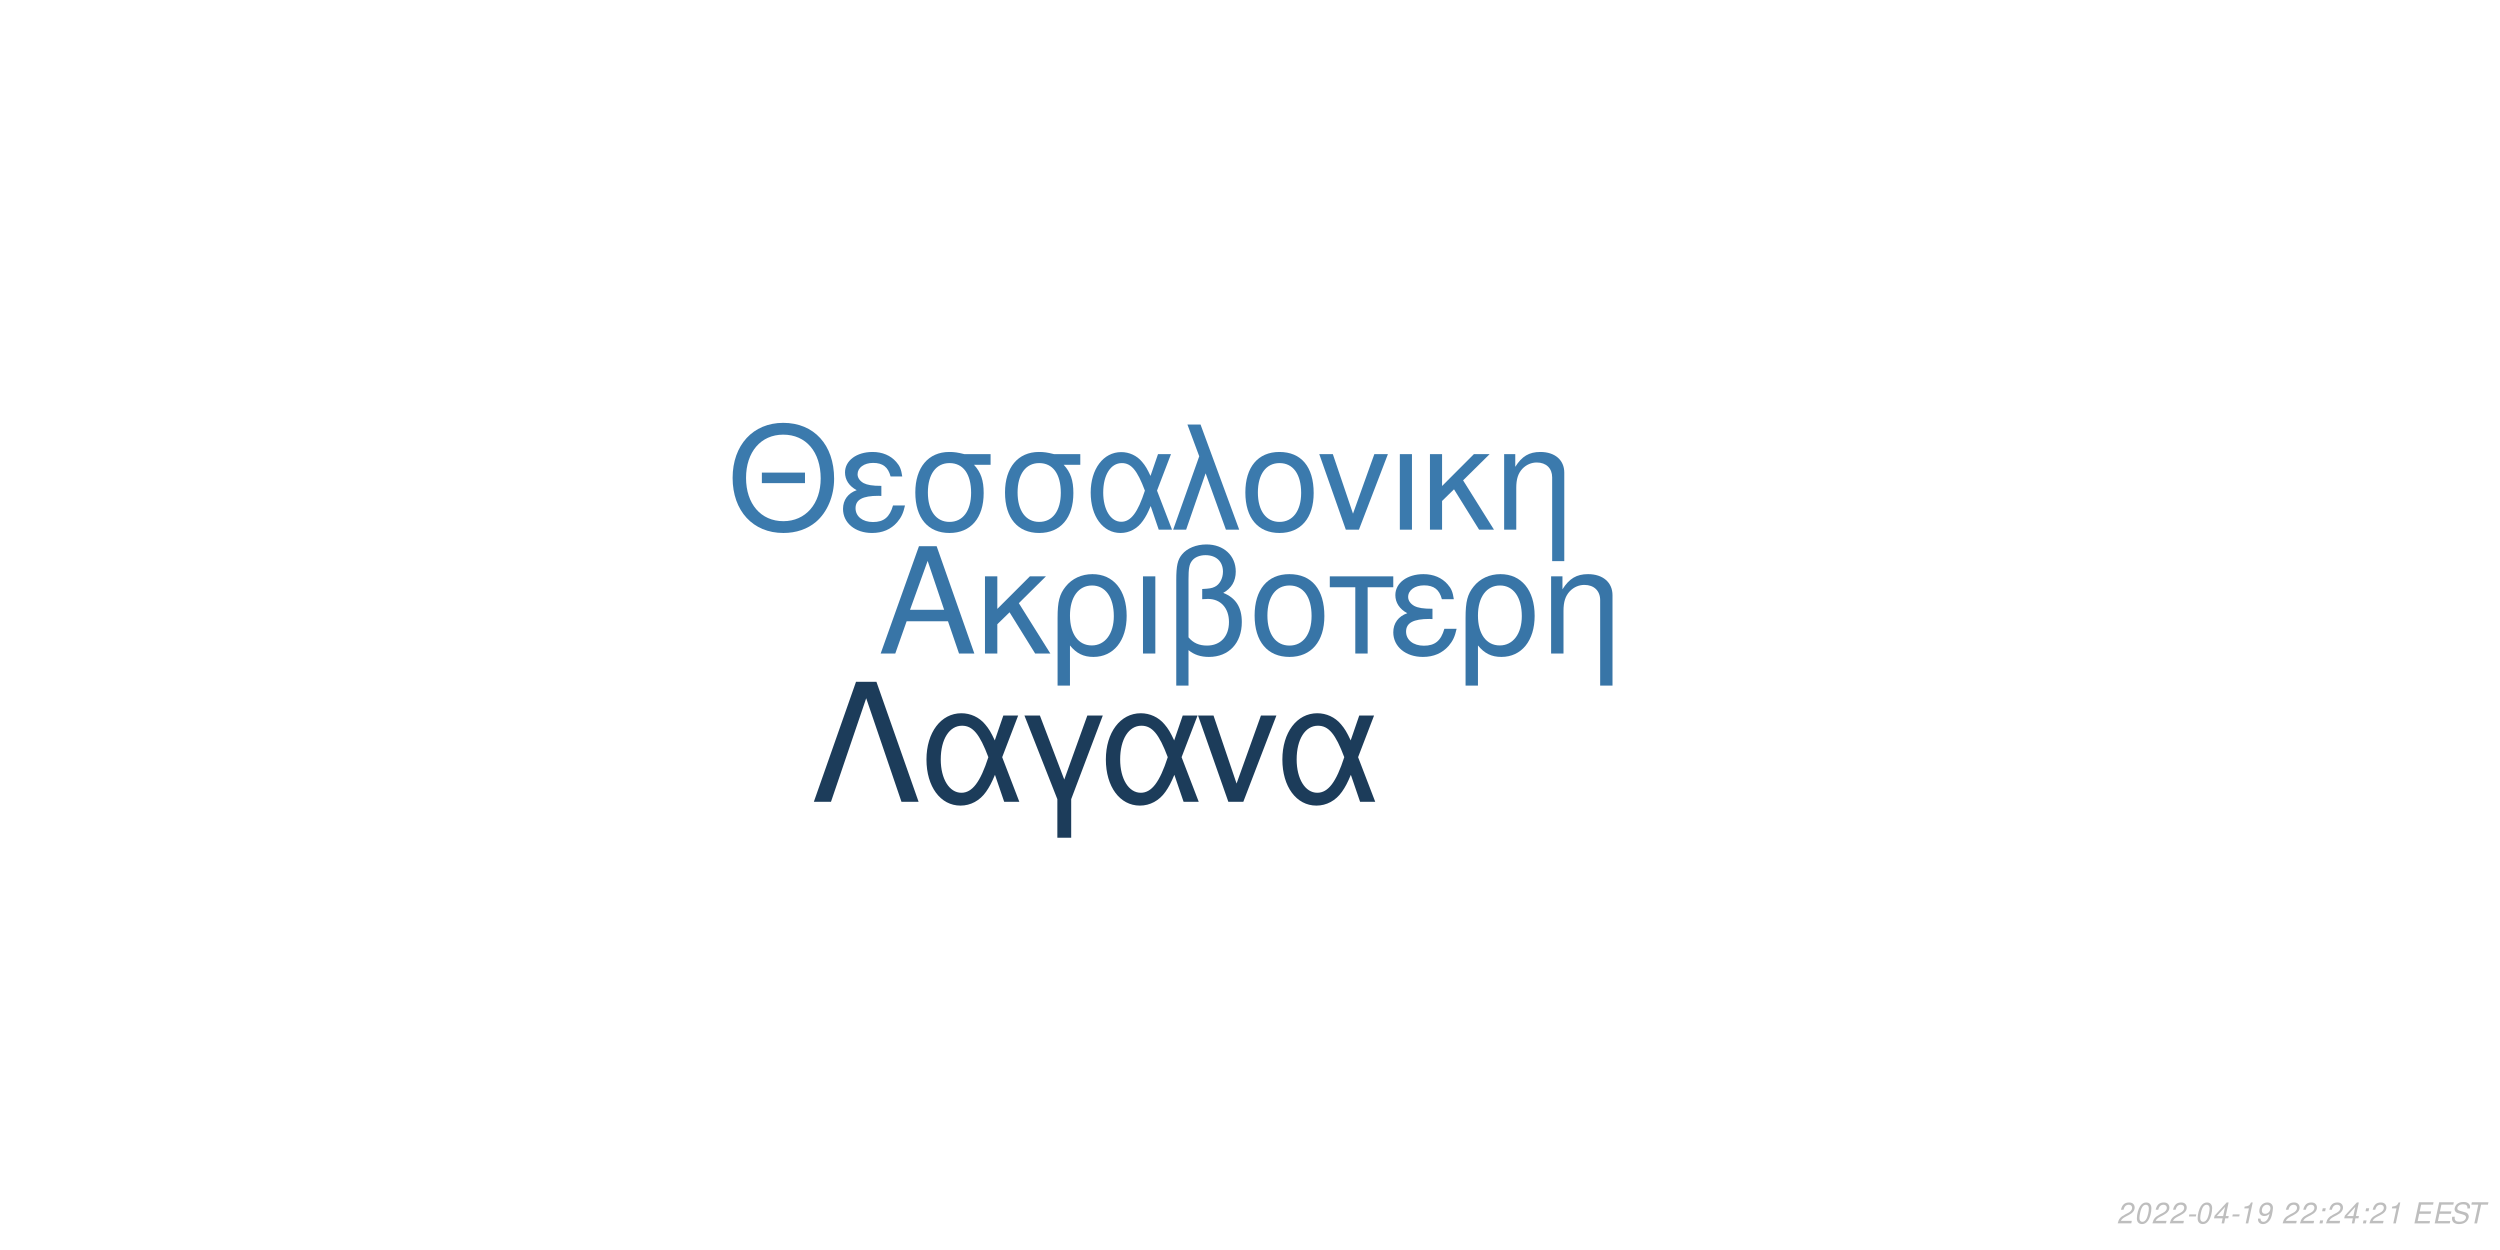
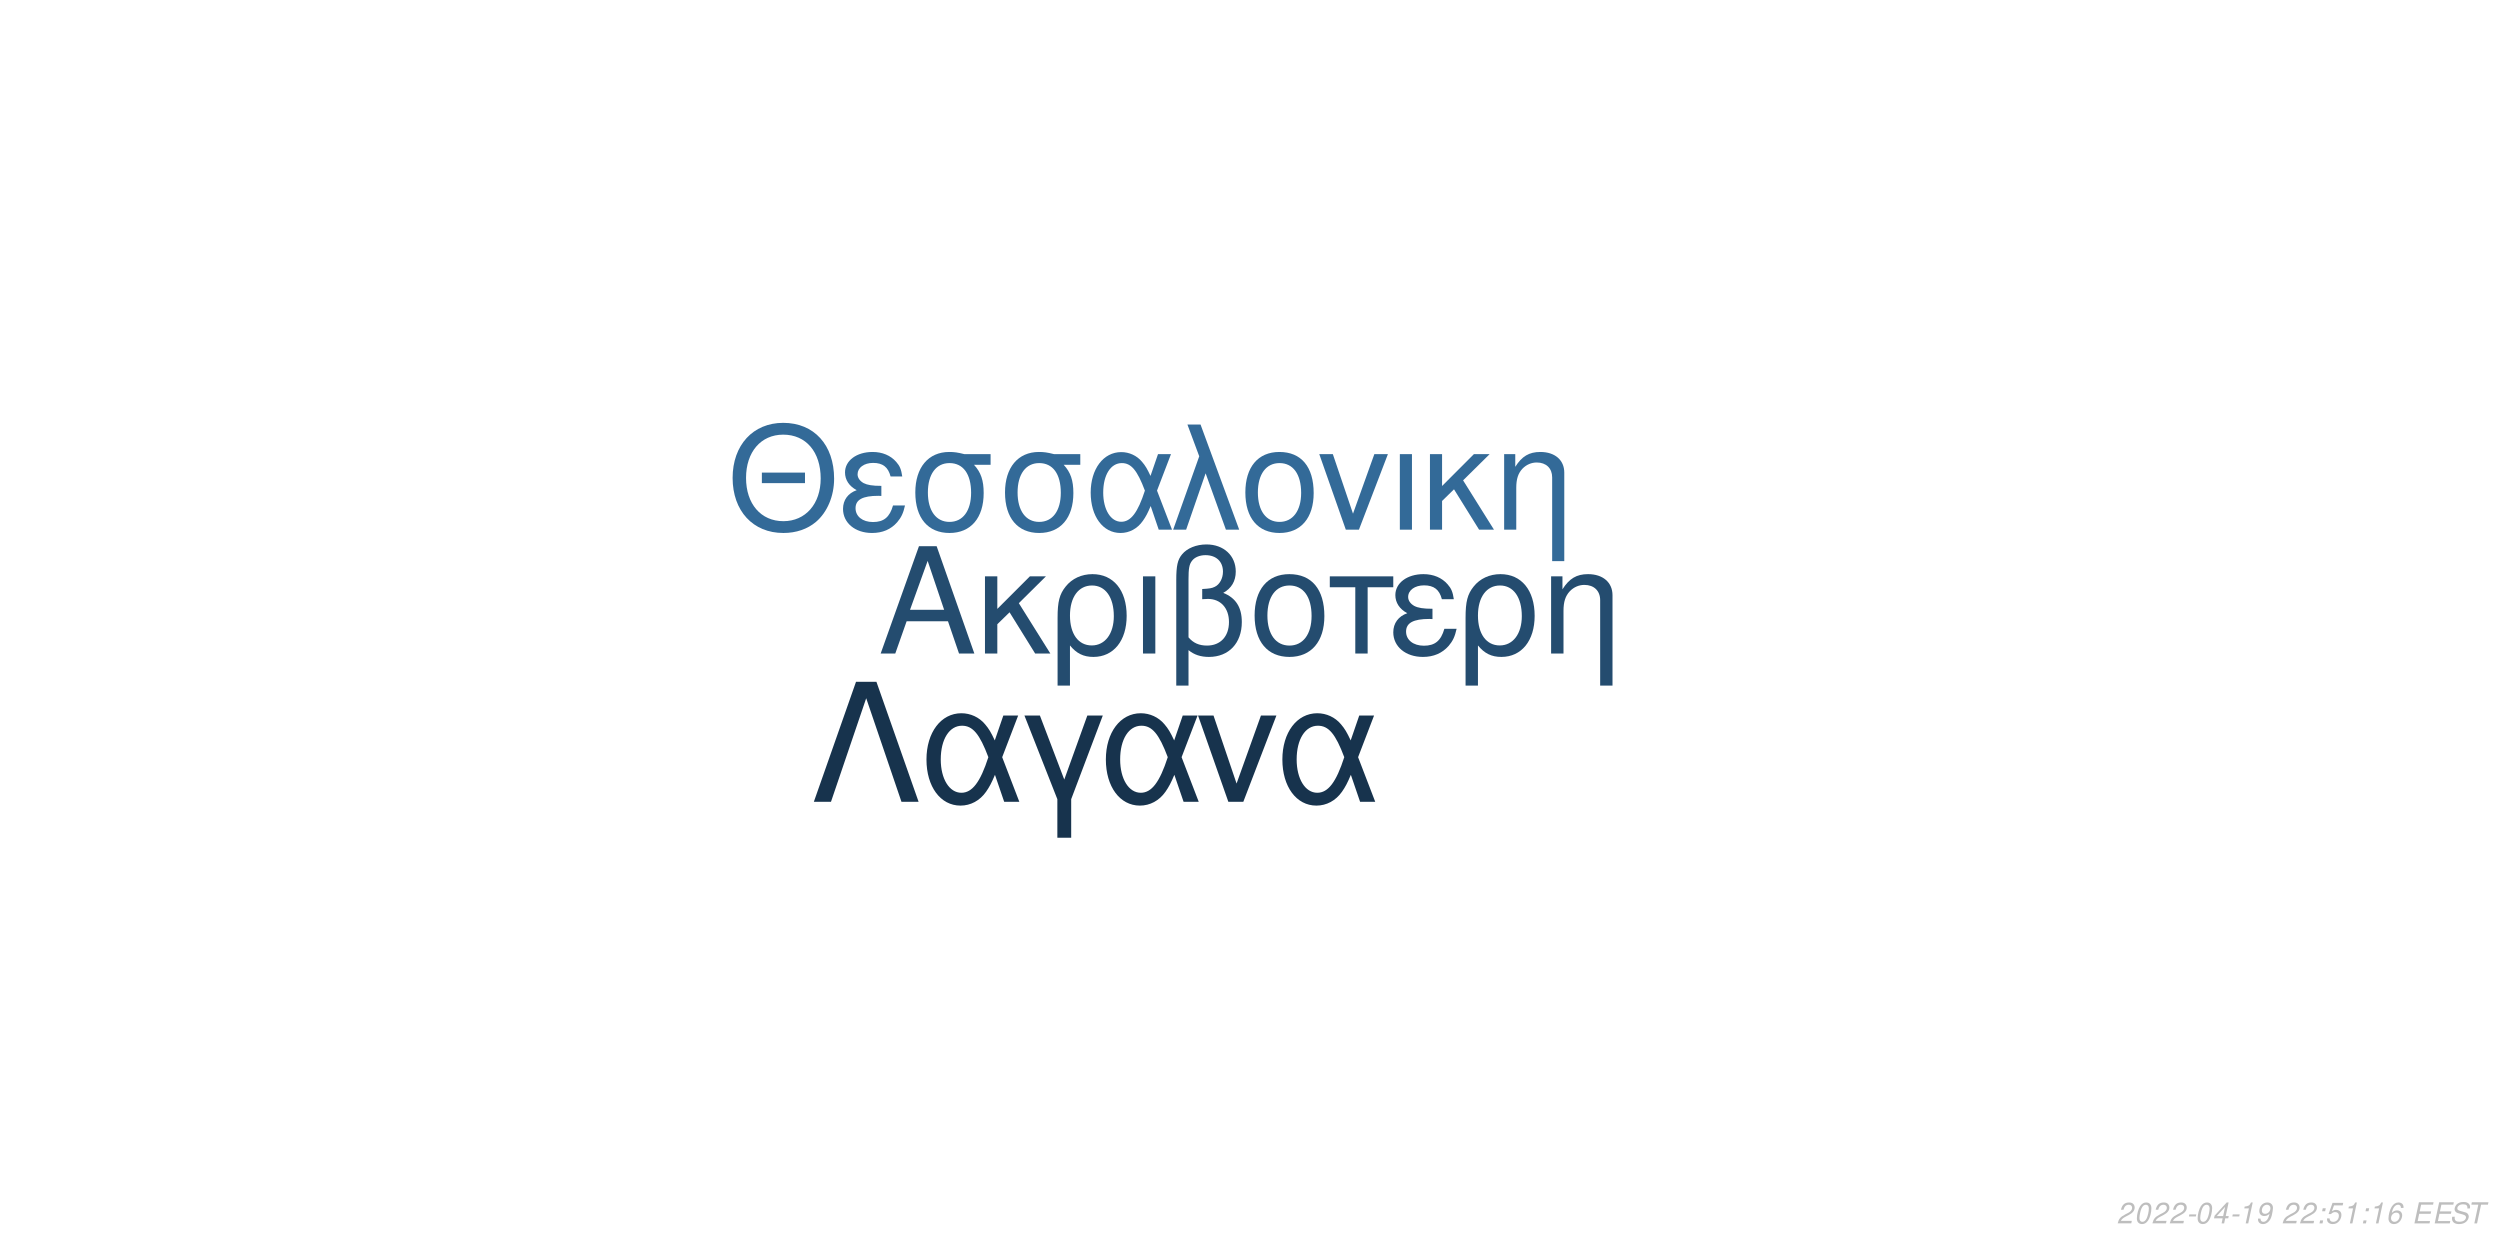
<svg xmlns="http://www.w3.org/2000/svg" xmlns:xlink="http://www.w3.org/1999/xlink" width="864pt" height="432pt" viewBox="0 0 864 432" version="1.1">
  <defs>
    <g>
      <symbol overflow="visible" id="glyph0-0">
        <path style="stroke:none;" d="" />
      </symbol>
      <symbol overflow="visible" id="glyph0-1">
        <path style="stroke:none;" d="M 24.125 -11.141 L 27.938 0 L 33.234 0 L 20.203 -37.094 L 14.094 -37.094 L 0.859 0 L 5.906 0 L 9.828 -11.141 Z M 22.797 -15.109 L 11 -15.109 L 17.094 -32.016 Z M 22.797 -15.109 " />
      </symbol>
      <symbol overflow="visible" id="glyph0-2">
        <path style="stroke:none;" d="M 7.172 -15.422 L 7.172 -26.672 L 2.906 -26.672 L 2.906 0 L 7.172 0 L 7.172 -10.125 L 11.406 -14.25 L 20.25 0 L 25.5 0 L 14.609 -17.406 L 23.969 -26.672 L 18.422 -26.672 Z M 7.172 -15.422 " />
      </symbol>
      <symbol overflow="visible" id="glyph0-3">
        <path style="stroke:none;" d="M 3 11.094 L 7.281 11.094 L 7.281 -2.797 C 9.516 -0.047 11.953 1.172 15.375 1.172 C 22.344 1.172 26.875 -4.422 26.875 -13.031 C 26.875 -21.891 22.297 -27.438 15.062 -27.438 C 11.297 -27.438 7.984 -25.906 5.797 -23.156 C 3.672 -20.516 3 -17.969 3 -12.359 Z M 14.906 -23.516 C 19.547 -23.516 22.438 -19.438 22.438 -12.922 C 22.438 -6.812 19.391 -2.797 14.812 -2.797 C 10.172 -2.797 7.281 -6.766 7.281 -13.125 C 7.281 -19.484 10.234 -23.516 14.906 -23.516 Z M 14.906 -23.516 " />
      </symbol>
      <symbol overflow="visible" id="glyph0-4">
        <path style="stroke:none;" d="M 3.516 0 L 7.781 0 L 7.781 -26.672 L 3.516 -26.672 Z M 3.516 0 " />
      </symbol>
      <symbol overflow="visible" id="glyph0-5">
        <path style="stroke:none;" d="M 4.016 11.094 L 8.25 11.094 L 8.25 -1.172 C 10.172 0.406 12.422 1.172 15.312 1.172 C 22.188 1.172 26.672 -3.609 26.672 -10.891 C 26.672 -15.984 24.578 -19.234 20.25 -20.969 C 23.109 -22.547 24.578 -25.031 24.578 -28.344 C 24.578 -33.844 20.406 -37.703 14.453 -37.703 C 10.938 -37.703 7.734 -36.391 6 -34.25 C 4.484 -32.422 4.016 -30.328 4.016 -25.391 Z M 8.25 -25.656 C 8.25 -29.359 8.5 -30.844 9.469 -32.062 C 10.375 -33.281 12.156 -34 14.094 -34 C 17.812 -34 20.156 -31.812 20.156 -28.297 C 20.156 -25.953 18.984 -23.812 17.297 -23.047 C 16.281 -22.547 15.469 -22.438 12.984 -22.297 L 12.984 -18.781 C 13.734 -18.828 14.344 -18.875 14.969 -18.875 C 19.344 -18.875 22.234 -15.719 22.234 -10.891 C 22.234 -5.906 19.281 -2.75 14.656 -2.75 C 11.953 -2.75 9.922 -3.609 8.25 -5.594 Z M 8.25 -25.656 " />
      </symbol>
      <symbol overflow="visible" id="glyph0-6">
        <path style="stroke:none;" d="M 14.094 -27.438 C 6.562 -27.438 2.094 -22.094 2.094 -13.125 C 2.094 -4.125 6.562 1.172 14.141 1.172 C 21.672 1.172 26.203 -4.172 26.203 -12.922 C 26.203 -22.188 21.828 -27.438 14.094 -27.438 Z M 14.141 -23.516 C 18.938 -23.516 21.781 -19.594 21.781 -12.984 C 21.781 -6.672 18.828 -2.75 14.141 -2.75 C 9.422 -2.75 6.516 -6.672 6.516 -13.125 C 6.516 -19.594 9.422 -23.516 14.141 -23.516 Z M 14.141 -23.516 " />
      </symbol>
      <symbol overflow="visible" id="glyph0-7">
        <path style="stroke:none;" d="M 7.891 0 L 12.156 0 L 12.156 -22.906 L 21.016 -22.906 L 21.016 -26.672 L -0.922 -26.672 L -0.922 -22.906 L 7.891 -22.906 Z M 7.891 0 " />
      </symbol>
      <symbol overflow="visible" id="glyph0-8">
        <path style="stroke:none;" d="M 14.562 -15.469 C 11.344 -15.469 9.562 -15.781 8.297 -16.438 C 6.922 -17.203 6.156 -18.328 6.156 -19.547 C 6.156 -21.891 8.453 -23.562 11.656 -23.562 C 15.062 -23.562 16.953 -22.094 17.812 -18.781 L 21.938 -18.781 C 21.578 -21.266 21.062 -22.5 19.797 -23.922 C 17.812 -26.203 14.906 -27.438 11.453 -27.438 C 5.797 -27.438 1.734 -24.375 1.734 -20.203 C 1.734 -17.609 3.156 -15.375 5.859 -13.938 C 2.797 -12.875 1.016 -10.484 1.016 -7.328 C 1.016 -2.391 5.297 1.172 11.25 1.172 C 14.969 1.172 17.906 -0.109 20.156 -2.641 C 21.578 -4.328 22.297 -5.797 22.906 -8.547 L 18.672 -8.547 C 17.5 -4.422 15.422 -2.703 11.609 -2.703 C 7.938 -2.703 5.438 -4.688 5.438 -7.578 C 5.438 -10.578 7.938 -11.953 13.484 -11.953 C 13.641 -11.953 14.094 -11.953 14.562 -11.906 Z M 14.562 -15.469 " />
      </symbol>
      <symbol overflow="visible" id="glyph0-9">
        <path style="stroke:none;" d="M 3.562 -26.672 L 3.562 0 L 7.844 0 L 7.844 -14.703 C 7.844 -17.906 8.5 -19.891 10.031 -21.531 C 11.406 -22.953 13.188 -23.719 15.062 -23.719 C 18.375 -23.719 20.516 -21.672 20.516 -18.469 L 20.516 11.094 L 24.781 11.094 L 24.781 -20.156 C 24.781 -24.578 21.469 -27.438 16.328 -27.438 C 12.359 -27.438 9.828 -25.906 7.484 -22.188 L 7.484 -26.672 Z M 3.562 -26.672 " />
      </symbol>
      <symbol overflow="visible" id="glyph1-0">
        <path style="stroke:none;" d="" />
      </symbol>
      <symbol overflow="visible" id="glyph1-1">
        <path style="stroke:none;" d="M 26.859 -19.734 L 11.953 -19.734 L 11.953 -16.094 L 26.859 -16.094 Z M 19.328 -36.922 C 8.922 -36.922 1.844 -29.25 1.844 -17.891 C 1.844 -6.484 8.875 1.141 19.391 1.141 C 23.812 1.141 27.703 -0.203 30.641 -2.688 C 34.578 -6.031 36.922 -11.656 36.922 -17.594 C 36.922 -29.297 30 -36.922 19.328 -36.922 Z M 19.328 -32.844 C 27.203 -32.844 32.281 -26.906 32.281 -17.688 C 32.281 -8.922 27.062 -2.938 19.391 -2.938 C 11.609 -2.938 6.484 -8.922 6.484 -17.891 C 6.484 -26.859 11.609 -32.844 19.328 -32.844 Z M 19.328 -32.844 " />
      </symbol>
      <symbol overflow="visible" id="glyph1-2">
        <path style="stroke:none;" d="M 14.25 -15.141 C 11.109 -15.141 9.375 -15.453 8.125 -16.094 C 6.781 -16.844 6.031 -17.938 6.031 -19.141 C 6.031 -21.422 8.266 -23.078 11.406 -23.078 C 14.75 -23.078 16.594 -21.625 17.438 -18.391 L 21.469 -18.391 C 21.125 -20.828 20.625 -22.031 19.391 -23.422 C 17.438 -25.656 14.594 -26.859 11.219 -26.859 C 5.688 -26.859 1.688 -23.875 1.688 -19.781 C 1.688 -17.234 3.094 -15.047 5.734 -13.656 C 2.734 -12.609 1 -10.266 1 -7.172 C 1 -2.344 5.188 1.141 11.016 1.141 C 14.656 1.141 17.547 -0.094 19.734 -2.594 C 21.125 -4.234 21.828 -5.688 22.422 -8.375 L 18.281 -8.375 C 17.141 -4.328 15.094 -2.641 11.359 -2.641 C 7.766 -2.641 5.328 -4.578 5.328 -7.422 C 5.328 -10.359 7.766 -11.703 13.203 -11.703 C 13.359 -11.703 13.797 -11.703 14.25 -11.656 Z M 14.25 -15.141 " />
      </symbol>
      <symbol overflow="visible" id="glyph1-3">
        <path style="stroke:none;" d="M 29 -26.109 L 19.938 -26.109 C 17.594 -26.703 16.438 -26.859 14.703 -26.859 C 7.469 -26.859 2.984 -21.469 2.984 -12.859 C 2.984 -4.031 7.375 1.141 14.797 1.141 C 22.172 1.141 26.609 -4.078 26.609 -12.656 C 26.609 -17.047 25.656 -19.828 23.266 -22.422 L 29 -22.422 Z M 14.797 -23.016 C 19.531 -23.016 22.266 -19.234 22.266 -12.75 C 22.266 -6.531 19.438 -2.688 14.797 -2.688 C 10.172 -2.688 7.328 -6.531 7.328 -12.859 C 7.328 -19.188 10.172 -23.016 14.797 -23.016 Z M 14.797 -23.016 " />
      </symbol>
      <symbol overflow="visible" id="glyph1-4">
        <path style="stroke:none;" d="M 29.344 -26.109 L 24.859 -26.109 L 22.266 -18.578 C 21.125 -21.031 20.484 -22.125 19.328 -23.469 C 17.547 -25.609 14.906 -26.812 12.156 -26.812 C 5.984 -26.812 1.594 -20.984 1.594 -12.812 C 1.594 -4.578 5.828 1.141 11.906 1.141 C 14.953 1.141 17.734 -0.344 19.625 -3.047 C 20.672 -4.531 21.281 -5.688 22.328 -8.172 L 25.109 0 L 29.703 0 L 24.516 -13.5 Z M 20.328 -13.5 C 17.891 -5.922 15.453 -2.734 12.156 -2.734 C 8.516 -2.734 5.922 -6.922 5.922 -12.812 C 5.922 -18.938 8.516 -23.016 12.359 -23.016 C 15.594 -23.016 17.688 -20.531 20.328 -13.5 Z M 20.328 -13.5 " />
      </symbol>
      <symbol overflow="visible" id="glyph1-5">
        <path style="stroke:none;" d="M 1.094 0 L 5.578 0 L 12.312 -19.484 L 19.328 0 L 23.922 0 L 10.562 -36.328 L 6.031 -36.328 L 10.109 -25.359 Z M 1.094 0 " />
      </symbol>
      <symbol overflow="visible" id="glyph1-6">
        <path style="stroke:none;" d="M 13.797 -26.859 C 6.422 -26.859 2.047 -21.625 2.047 -12.859 C 2.047 -4.031 6.422 1.141 13.859 1.141 C 21.234 1.141 25.656 -4.078 25.656 -12.656 C 25.656 -21.719 21.375 -26.859 13.797 -26.859 Z M 13.859 -23.016 C 18.531 -23.016 21.328 -19.188 21.328 -12.703 C 21.328 -6.531 18.438 -2.688 13.859 -2.688 C 9.219 -2.688 6.375 -6.531 6.375 -12.859 C 6.375 -19.188 9.219 -23.016 13.859 -23.016 Z M 13.859 -23.016 " />
      </symbol>
      <symbol overflow="visible" id="glyph1-7">
        <path style="stroke:none;" d="M 14.297 0 L 24.312 -26.109 L 19.625 -26.109 L 12.25 -5.531 L 5.281 -26.109 L 0.594 -26.109 L 9.766 0 Z M 14.297 0 " />
      </symbol>
      <symbol overflow="visible" id="glyph1-8">
        <path style="stroke:none;" d="M 3.438 0 L 7.625 0 L 7.625 -26.109 L 3.438 -26.109 Z M 3.438 0 " />
      </symbol>
      <symbol overflow="visible" id="glyph1-9">
        <path style="stroke:none;" d="M 7.031 -15.094 L 7.031 -26.109 L 2.844 -26.109 L 2.844 0 L 7.031 0 L 7.031 -9.922 L 11.156 -13.953 L 19.828 0 L 24.969 0 L 14.297 -17.047 L 23.469 -26.109 L 18.031 -26.109 Z M 7.031 -15.094 " />
      </symbol>
      <symbol overflow="visible" id="glyph1-10">
        <path style="stroke:none;" d="M 3.484 -26.109 L 3.484 0 L 7.672 0 L 7.672 -14.406 C 7.672 -17.547 8.328 -19.484 9.812 -21.078 C 11.156 -22.469 12.906 -23.219 14.75 -23.219 C 17.984 -23.219 20.078 -21.234 20.078 -18.094 L 20.078 10.859 L 24.266 10.859 L 24.266 -19.734 C 24.266 -24.062 21.031 -26.859 16 -26.859 C 12.109 -26.859 9.609 -25.359 7.328 -21.719 L 7.328 -26.109 Z M 3.484 -26.109 " />
      </symbol>
      <symbol overflow="visible" id="glyph2-0">
        <path style="stroke:none;" d="" />
      </symbol>
      <symbol overflow="visible" id="glyph2-1">
        <path style="stroke:none;" d="M 22.531 -41.484 L 15.484 -41.484 L 0.906 0 L 6.828 0 L 19 -35.797 L 31.188 0 L 37.109 0 Z M 22.531 -41.484 " />
      </symbol>
      <symbol overflow="visible" id="glyph2-2">
        <path style="stroke:none;" d="M 33.516 -29.812 L 28.391 -29.812 L 25.438 -21.219 C 24.125 -24.016 23.391 -25.266 22.078 -26.797 C 20.031 -29.25 17.016 -30.609 13.891 -30.609 C 6.828 -30.609 1.828 -23.953 1.828 -14.625 C 1.828 -5.234 6.656 1.312 13.594 1.312 C 17.078 1.312 20.266 -0.391 22.422 -3.469 C 23.609 -5.172 24.297 -6.484 25.5 -9.328 L 28.688 0 L 33.922 0 L 28 -15.422 Z M 23.219 -15.422 C 20.422 -6.766 17.641 -3.125 13.891 -3.125 C 9.734 -3.125 6.766 -7.906 6.766 -14.625 C 6.766 -21.625 9.734 -26.297 14.109 -26.297 C 17.812 -26.297 20.203 -23.453 23.219 -15.422 Z M 23.219 -15.422 " />
      </symbol>
      <symbol overflow="visible" id="glyph2-3">
        <path style="stroke:none;" d="M 12.062 12.406 L 16.844 12.406 L 16.844 -0.906 L 27.766 -29.812 L 22.422 -29.812 L 14.453 -7.688 L 6.031 -29.812 L 0.688 -29.812 L 12.062 -0.906 Z M 12.062 12.406 " />
      </symbol>
      <symbol overflow="visible" id="glyph2-4">
        <path style="stroke:none;" d="M 16.328 0 L 27.766 -29.812 L 22.422 -29.812 L 14 -6.312 L 6.031 -29.812 L 0.688 -29.812 L 11.156 0 Z M 16.328 0 " />
      </symbol>
      <symbol overflow="visible" id="glyph3-0">
        <path style="stroke:none;" d="" />
      </symbol>
      <symbol overflow="visible" id="glyph3-1">
        <path style="stroke:none;" d="M 5.234 -0.875 L 1.469 -0.875 C 1.641 -1.375 2.203 -1.891 3.109 -2.344 L 4.234 -2.938 C 5.562 -3.625 6.219 -4.469 6.219 -5.484 C 6.219 -5.938 6.062 -6.359 5.797 -6.656 C 5.469 -7.047 4.984 -7.234 4.312 -7.234 C 2.766 -7.234 1.891 -6.453 1.484 -4.734 L 2.375 -4.734 C 2.484 -5.188 2.609 -5.484 2.797 -5.75 C 3.094 -6.203 3.609 -6.453 4.188 -6.453 C 4.891 -6.453 5.344 -6.031 5.344 -5.375 C 5.344 -4.703 4.859 -4.094 4.016 -3.656 L 2.984 -3.125 C 1.234 -2.188 0.797 -1.656 0.344 -0.016 L 5.047 -0.016 Z M 5.234 -0.875 " />
      </symbol>
      <symbol overflow="visible" id="glyph3-2">
        <path style="stroke:none;" d="M 4.203 -7.234 C 3.375 -7.234 2.688 -6.812 2.125 -5.984 C 1.484 -5.047 0.984 -3.188 0.984 -1.734 C 0.984 -1.109 1.172 -0.562 1.484 -0.266 C 1.797 0.047 2.281 0.234 2.766 0.234 C 3.625 0.234 4.281 -0.156 4.859 -1.016 C 5.516 -1.953 6 -3.797 6 -5.266 C 6 -6.5 5.328 -7.234 4.203 -7.234 Z M 4.094 -6.453 C 4.734 -6.453 5.125 -5.984 5.125 -5.156 C 5.125 -4.203 4.781 -2.625 4.406 -1.812 C 3.984 -0.938 3.516 -0.547 2.875 -0.547 C 2.25 -0.547 1.875 -1.031 1.875 -1.828 C 1.875 -2.797 2.203 -4.344 2.594 -5.203 C 2.984 -6.047 3.453 -6.453 4.094 -6.453 Z M 4.094 -6.453 " />
      </symbol>
      <symbol overflow="visible" id="glyph3-3">
        <path style="stroke:none;" d="M 3.516 -3.125 L 1.125 -3.125 L 0.969 -2.406 L 3.359 -2.406 Z M 3.516 -3.125 " />
      </symbol>
      <symbol overflow="visible" id="glyph3-4">
        <path style="stroke:none;" d="M 3.625 -1.75 L 3.266 0 L 4.141 0 L 4.516 -1.75 L 5.562 -1.75 L 5.734 -2.531 L 4.688 -2.531 L 5.688 -7.234 L 5.016 -7.234 L 0.844 -2.672 L 0.641 -1.75 Z M 3.797 -2.531 L 1.594 -2.531 L 4.469 -5.703 Z M 3.797 -2.531 " />
      </symbol>
      <symbol overflow="visible" id="glyph3-5">
        <path style="stroke:none;" d="M 3.703 -5.188 L 2.594 0 L 3.469 0 L 5.016 -7.234 L 4.438 -7.234 C 3.906 -6.156 3.688 -6.016 2.234 -5.812 L 2.109 -5.188 Z M 3.703 -5.188 " />
      </symbol>
      <symbol overflow="visible" id="glyph3-6">
        <path style="stroke:none;" d="M 0.844 -1.656 C 0.844 -1.547 0.844 -1.438 0.844 -1.375 C 0.844 -0.406 1.531 0.234 2.578 0.234 C 3.203 0.234 3.766 0.016 4.297 -0.438 C 4.938 -1 5.312 -1.656 5.594 -2.719 C 5.844 -3.672 6.016 -4.766 6.016 -5.375 C 6.016 -5.844 5.844 -6.328 5.547 -6.656 C 5.203 -7.031 4.703 -7.234 4.062 -7.234 C 2.516 -7.234 1.297 -5.938 1.297 -4.266 C 1.297 -3.203 1.984 -2.547 3.047 -2.547 C 3.484 -2.547 3.953 -2.672 4.281 -2.891 C 4.406 -2.984 4.547 -3.078 4.828 -3.344 C 4.438 -1.484 3.703 -0.547 2.703 -0.547 C 2.109 -0.547 1.719 -0.938 1.719 -1.547 L 1.719 -1.656 Z M 3.953 -6.453 C 4.625 -6.453 5.141 -5.953 5.141 -5.281 C 5.141 -4.188 4.312 -3.312 3.297 -3.312 C 2.594 -3.312 2.172 -3.734 2.172 -4.453 C 2.172 -5.562 2.984 -6.453 3.953 -6.453 Z M 3.953 -6.453 " />
      </symbol>
      <symbol overflow="visible" id="glyph3-7">
        <path style="stroke:none;" d="" />
      </symbol>
      <symbol overflow="visible" id="glyph3-8">
        <path style="stroke:none;" d="M 2.359 -1.031 L 1.312 -1.031 L 1.094 0 L 2.141 0 Z M 3.266 -5.234 L 2.219 -5.234 L 2 -4.203 L 3.047 -4.203 Z M 3.266 -5.234 " />
      </symbol>
      <symbol overflow="visible" id="glyph3-9">
+         <path style="stroke:none;" d="M 6.297 -7.094 L 2.594 -7.094 L 1.234 -3.234 L 2.047 -3.234 C 2.656 -3.766 2.938 -3.906 3.531 -3.906 C 4.328 -3.906 4.797 -3.453 4.797 -2.688 C 4.797 -1.438 3.969 -0.547 2.828 -0.547 C 2.031 -0.547 1.609 -0.938 1.578 -1.734 L 0.703 -1.734 L 0.703 -1.516 C 0.703 -0.938 0.844 -0.547 1.188 -0.266 C 1.562 0.062 2.078 0.234 2.703 0.234 C 3.656 0.234 4.391 -0.156 4.984 -0.922 C 5.422 -1.5 5.672 -2.234 5.672 -2.953 C 5.672 -4 4.938 -4.672 3.812 -4.672 C 3.328 -4.672 2.906 -4.547 2.406 -4.234 L 3.109 -6.219 L 6.109 -6.219 Z M 6.297 -7.094 " />
+       </symbol>
+       <symbol overflow="visible" id="glyph3-10">
+         <path style="stroke:none;" d="M 6.125 -5.344 L 6.141 -5.625 C 6.141 -6.609 5.453 -7.234 4.391 -7.234 C 3.438 -7.234 2.641 -6.719 2.016 -5.703 C 1.422 -4.781 0.938 -2.953 0.938 -1.688 C 0.938 -0.516 1.688 0.234 2.859 0.234 C 3.703 0.234 4.438 -0.156 5 -0.875 C 5.406 -1.422 5.672 -2.156 5.672 -2.766 C 5.672 -3.812 4.969 -4.5 3.906 -4.5 C 3.234 -4.5 2.672 -4.234 2.094 -3.625 C 2.406 -5.375 3.234 -6.453 4.25 -6.453 C 4.703 -6.453 5.062 -6.234 5.172 -5.844 C 5.203 -5.719 5.234 -5.578 5.25 -5.344 Z M 3.656 -3.734 C 4.344 -3.734 4.797 -3.281 4.797 -2.625 C 4.797 -1.469 3.984 -0.547 2.984 -0.547 C 2.297 -0.547 1.812 -1.047 1.812 -1.766 C 1.812 -2.859 2.625 -3.734 3.656 -3.734 Z M 3.656 -3.734 " />
+       </symbol>
+       <symbol overflow="visible" id="glyph3-11">
        <path style="stroke:none;" d="M 2.547 -3.312 L 6.5 -3.312 L 6.688 -4.141 L 2.719 -4.141 L 3.219 -6.469 L 7.344 -6.469 L 7.516 -7.297 L 2.453 -7.297 L 0.906 0 L 6.125 0 L 6.297 -0.812 L 2.016 -0.812 Z M 2.547 -3.312 " />
      </symbol>
-       <symbol overflow="visible" id="glyph3-10">
+       <symbol overflow="visible" id="glyph3-12">
        <path style="stroke:none;" d="M 7.062 -5.156 C 7.125 -5.438 7.141 -5.562 7.141 -5.703 C 7.141 -6.156 6.938 -6.594 6.594 -6.891 C 6.188 -7.25 5.656 -7.406 4.875 -7.406 C 3.844 -7.406 3.047 -7.125 2.5 -6.562 C 2.094 -6.141 1.781 -5.438 1.781 -4.922 C 1.781 -4.297 2.219 -3.766 2.891 -3.562 L 4.594 -3.094 C 5.406 -2.859 5.734 -2.578 5.734 -2.094 C 5.734 -1.781 5.547 -1.406 5.266 -1.141 C 4.844 -0.766 4.266 -0.578 3.453 -0.578 C 2.328 -0.578 1.812 -0.984 1.812 -1.906 C 1.812 -2.047 1.812 -2.125 1.844 -2.312 L 0.984 -2.312 C 0.906 -2.062 0.891 -1.906 0.891 -1.688 C 0.891 -0.484 1.797 0.234 3.297 0.234 C 4.359 0.234 5.234 -0.062 5.812 -0.609 C 6.344 -1.078 6.688 -1.797 6.688 -2.375 C 6.688 -2.641 6.609 -2.906 6.453 -3.156 C 6.234 -3.5 5.938 -3.703 5.469 -3.828 L 3.75 -4.312 C 2.984 -4.547 2.734 -4.734 2.734 -5.188 C 2.734 -5.547 2.875 -5.844 3.188 -6.109 C 3.547 -6.438 4.031 -6.594 4.703 -6.594 C 5.266 -6.594 5.688 -6.484 5.906 -6.297 C 6.094 -6.125 6.219 -5.797 6.219 -5.516 C 6.219 -5.422 6.203 -5.344 6.188 -5.156 Z M 7.062 -5.156 " />
      </symbol>
-       <symbol overflow="visible" id="glyph3-11">
+       <symbol overflow="visible" id="glyph3-13">
        <path style="stroke:none;" d="M 4.938 -6.469 L 7.312 -6.469 L 7.484 -7.297 L 1.75 -7.297 L 1.578 -6.469 L 3.984 -6.469 L 2.609 0 L 3.547 0 Z M 4.938 -6.469 " />
      </symbol>
    </g>
  </defs>
  <g id="surface1">
    <rect x="0" y="0" width="864" height="432" style="fill:rgb(100%,100%,100%);fill-opacity:1;stroke:none;" />
-     <g style="fill:rgb(21.961%,45.882%,65.49%);fill-opacity:1;">
+     <g style="fill:rgb(14.118%,29.804%,43.529%);fill-opacity:1;">
      <use xlink:href="#glyph0-1" x="303.5" y="225.861" />
      <use xlink:href="#glyph0-2" x="337.5" y="225.861" />
      <use xlink:href="#glyph0-3" x="362.5" y="225.861" />
      <use xlink:href="#glyph0-4" x="391.5" y="225.861" />
      <use xlink:href="#glyph0-5" x="402.5" y="225.861" />
      <use xlink:href="#glyph0-6" x="431.5" y="225.861" />
      <use xlink:href="#glyph0-7" x="460.5" y="225.861" />
      <use xlink:href="#glyph0-8" x="480.5" y="225.861" />
      <use xlink:href="#glyph0-3" x="503.5" y="225.861" />
      <use xlink:href="#glyph0-9" x="532.5" y="225.861" />
    </g>
-     <g style="fill:rgb(23.137%,47.843%,67.843%);fill-opacity:1;">
+     <g style="fill:rgb(20%,41.569%,59.608%);fill-opacity:1;">
      <use xlink:href="#glyph1-1" x="251.348" y="183.058" />
      <use xlink:href="#glyph1-2" x="290.348" y="183.058" />
      <use xlink:href="#glyph1-3" x="313.348" y="183.058" />
      <use xlink:href="#glyph1-3" x="344.348" y="183.058" />
      <use xlink:href="#glyph1-4" x="375.348" y="183.058" />
      <use xlink:href="#glyph1-5" x="404.348" y="183.058" />
      <use xlink:href="#glyph1-6" x="428.348" y="183.058" />
      <use xlink:href="#glyph1-7" x="455.348" y="183.058" />
      <use xlink:href="#glyph1-8" x="480.348" y="183.058" />
      <use xlink:href="#glyph1-9" x="491.348" y="183.058" />
      <use xlink:href="#glyph1-10" x="516.348" y="183.058" />
    </g>
-     <g style="fill:rgb(10.98%,23.529%,35.294%);fill-opacity:1;">
+     <g style="fill:rgb(9.02%,20%,30.196%);fill-opacity:1;">
      <use xlink:href="#glyph2-1" x="280.359" y="277.105" />
      <use xlink:href="#glyph2-2" x="318.359" y="277.105" />
      <use xlink:href="#glyph2-3" x="353.359" y="277.105" />
      <use xlink:href="#glyph2-2" x="380.359" y="277.105" />
      <use xlink:href="#glyph2-4" x="413.359" y="277.105" />
      <use xlink:href="#glyph2-2" x="441.359" y="277.105" />
    </g>
    <g style="fill:rgb(74.51%,74.51%,74.51%);fill-opacity:1;">
      <use xlink:href="#glyph3-1" x="731.52" y="422.81" />
      <use xlink:href="#glyph3-2" x="737.52" y="422.81" />
      <use xlink:href="#glyph3-1" x="743.52" y="422.81" />
      <use xlink:href="#glyph3-1" x="749.52" y="422.81" />
      <use xlink:href="#glyph3-3" x="755.52" y="422.81" />
      <use xlink:href="#glyph3-2" x="758.52" y="422.81" />
      <use xlink:href="#glyph3-4" x="764.52" y="422.81" />
      <use xlink:href="#glyph3-3" x="770.52" y="422.81" />
      <use xlink:href="#glyph3-5" x="773.52" y="422.81" />
      <use xlink:href="#glyph3-6" x="779.52" y="422.81" />
      <use xlink:href="#glyph3-7" x="785.52" y="422.81" />
      <use xlink:href="#glyph3-1" x="788.52" y="422.81" />
      <use xlink:href="#glyph3-1" x="794.52" y="422.81" />
      <use xlink:href="#glyph3-8" x="800.52" y="422.81" />
-       <use xlink:href="#glyph3-1" x="803.52" y="422.81" />
-       <use xlink:href="#glyph3-4" x="809.52" y="422.81" />
+       <use xlink:href="#glyph3-9" x="803.52" y="422.81" />
+       <use xlink:href="#glyph3-5" x="809.52" y="422.81" />
      <use xlink:href="#glyph3-8" x="815.52" y="422.81" />
-       <use xlink:href="#glyph3-1" x="818.52" y="422.81" />
-       <use xlink:href="#glyph3-5" x="824.52" y="422.81" />
+       <use xlink:href="#glyph3-5" x="818.52" y="422.81" />
+       <use xlink:href="#glyph3-10" x="824.52" y="422.81" />
      <use xlink:href="#glyph3-7" x="830.52" y="422.81" />
-       <use xlink:href="#glyph3-9" x="833.52" y="422.81" />
-       <use xlink:href="#glyph3-9" x="840.52" y="422.81" />
-       <use xlink:href="#glyph3-10" x="846.52" y="422.81" />
-       <use xlink:href="#glyph3-11" x="852.52" y="422.81" />
+       <use xlink:href="#glyph3-11" x="833.52" y="422.81" />
+       <use xlink:href="#glyph3-11" x="840.52" y="422.81" />
+       <use xlink:href="#glyph3-12" x="846.52" y="422.81" />
+       <use xlink:href="#glyph3-13" x="852.52" y="422.81" />
    </g>
  </g>
</svg>
